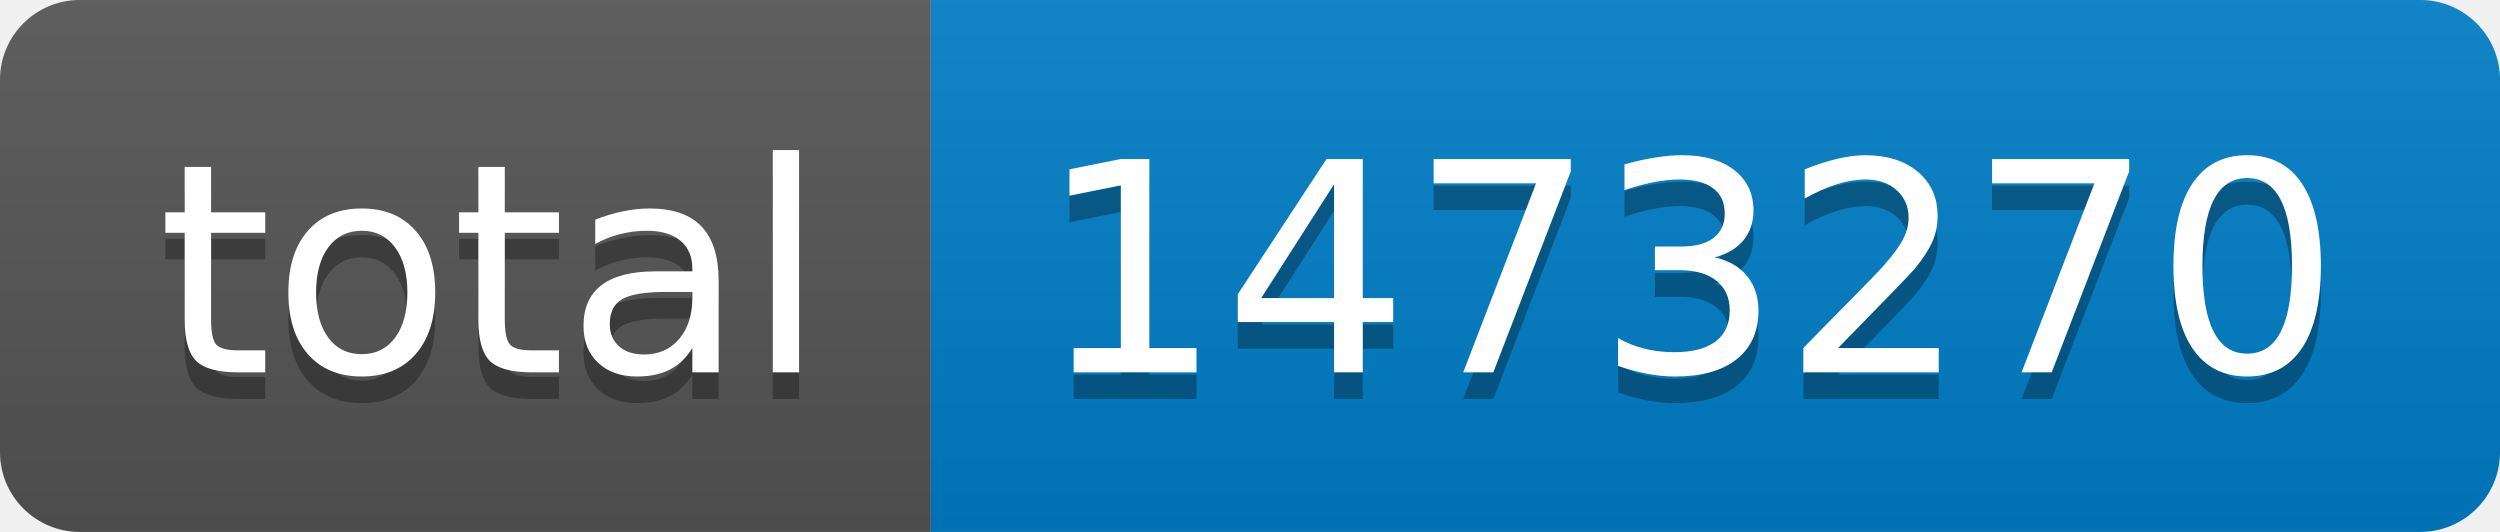
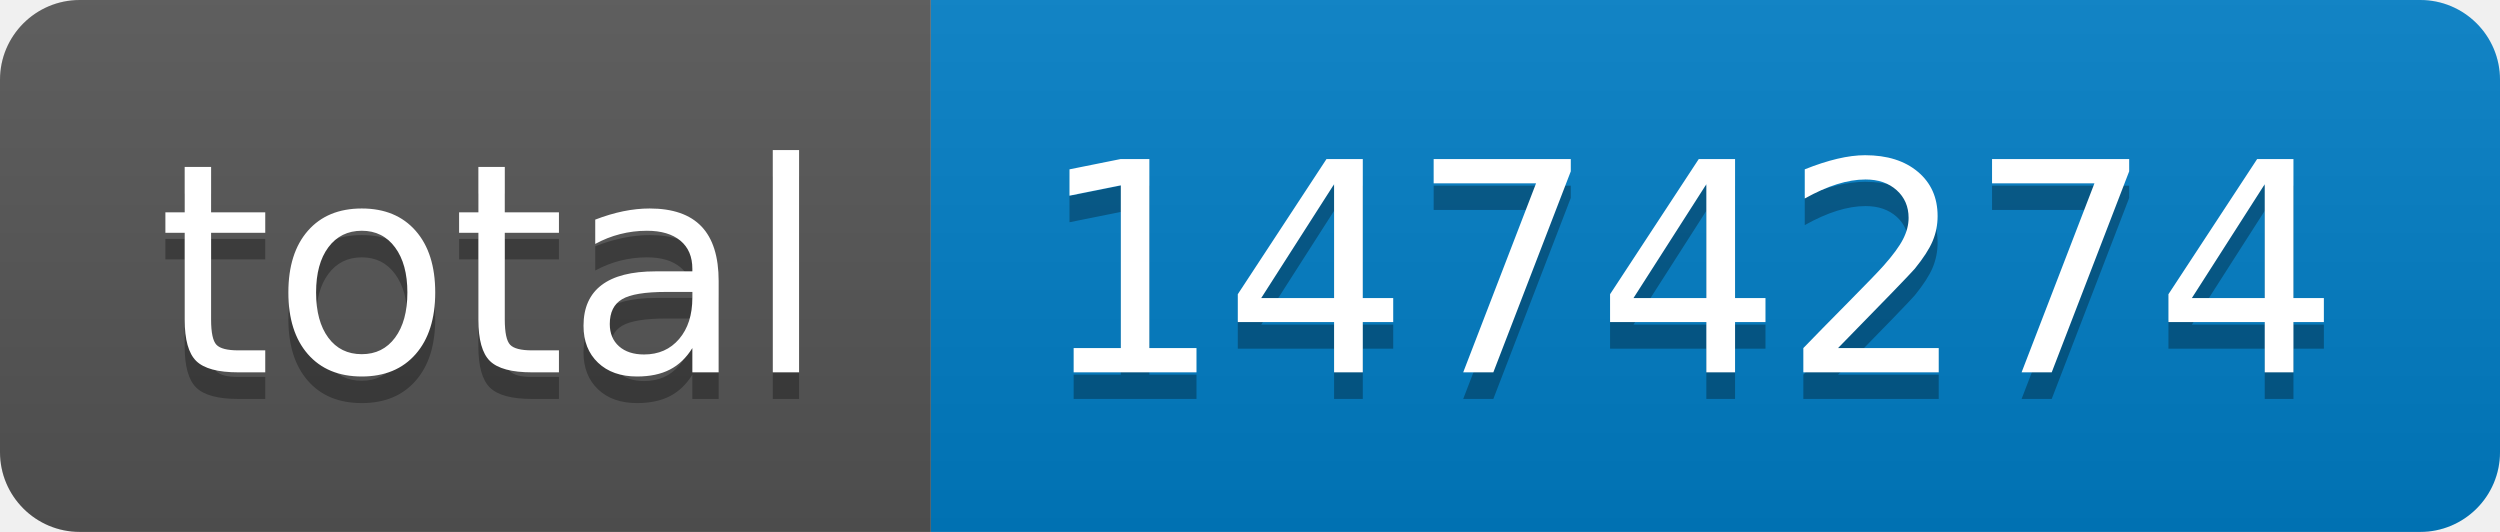
- <svg xmlns="http://www.w3.org/2000/svg" width="94" height="20" role="img" aria-label="total: 1473270">
+ <svg xmlns="http://www.w3.org/2000/svg" width="94" height="20" role="img" aria-label="total: 1474274">
  <linearGradient id="s" x2="0" y2="100%">
    <stop offset="0" stop-color="#bbb" stop-opacity=".1" />
    <stop offset="1" stop-opacity=".1" />
  </linearGradient>
  <clipPath id="r">
    <rect width="94" height="20" rx="3" fill="#fff" />
  </clipPath>
  <g clip-path="url(#r)">
    <rect width="35" height="20" fill="#555" />
    <rect x="35" width="59" height="20" fill="#007ec6" />
    <rect width="94" height="20" fill="url(#s)" />
  </g>
  <g fill="#fff" text-anchor="middle" font-family="Verdana,Geneva,DejaVu Sans,sans-serif" text-rendering="geometricPrecision" font-size="110">
    <text aria-hidden="true" x="185" y="150" fill="#010101" fill-opacity=".3" transform="scale(.1)" textLength="250">total</text>
    <text x="185" y="140" transform="scale(.1)" fill="#fff" textLength="250">total</text>
-     <text aria-hidden="true" x="635" y="150" fill="#010101" fill-opacity=".3" transform="scale(.1)" textLength="490">1473270</text>
-     <text x="635" y="140" transform="scale(.1)" fill="#fff" textLength="490">1473270</text>
+     <text aria-hidden="true" x="635" y="150" fill="#010101" fill-opacity=".3" transform="scale(.1)" textLength="490">1474274</text>
+     <text x="635" y="140" transform="scale(.1)" fill="#fff" textLength="490">1474274</text>
  </g>
</svg>
